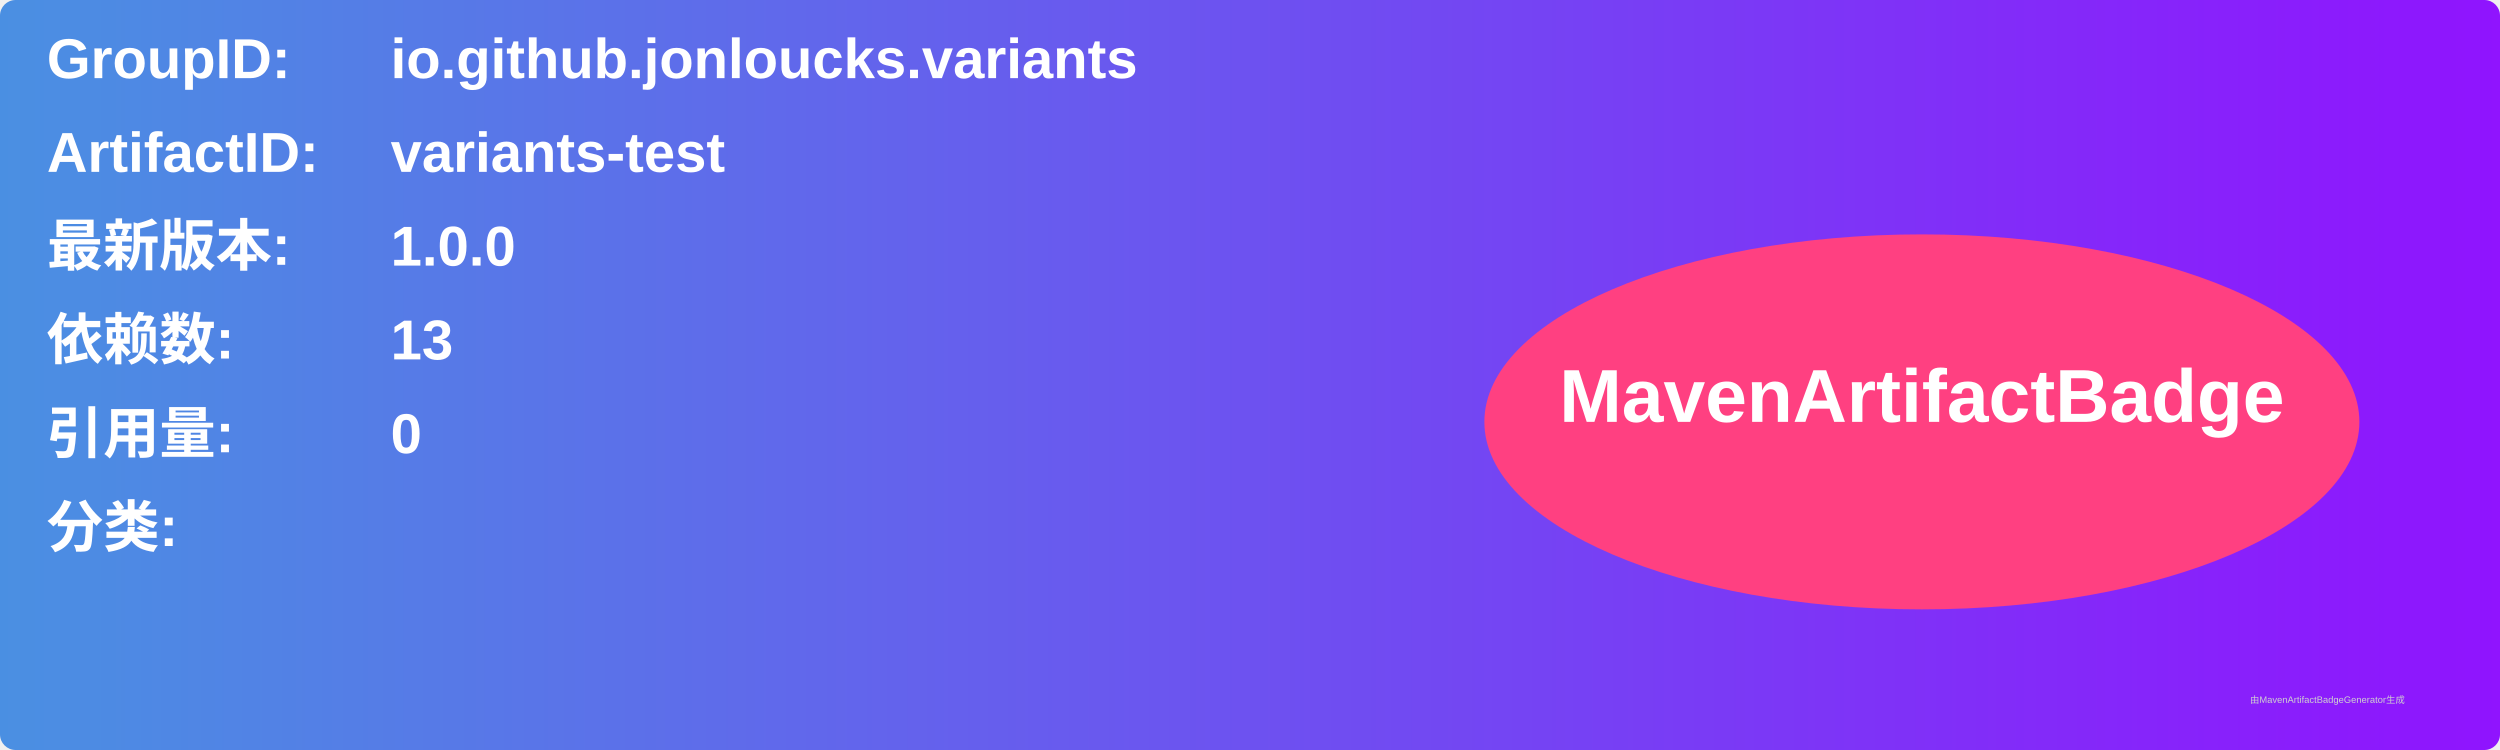
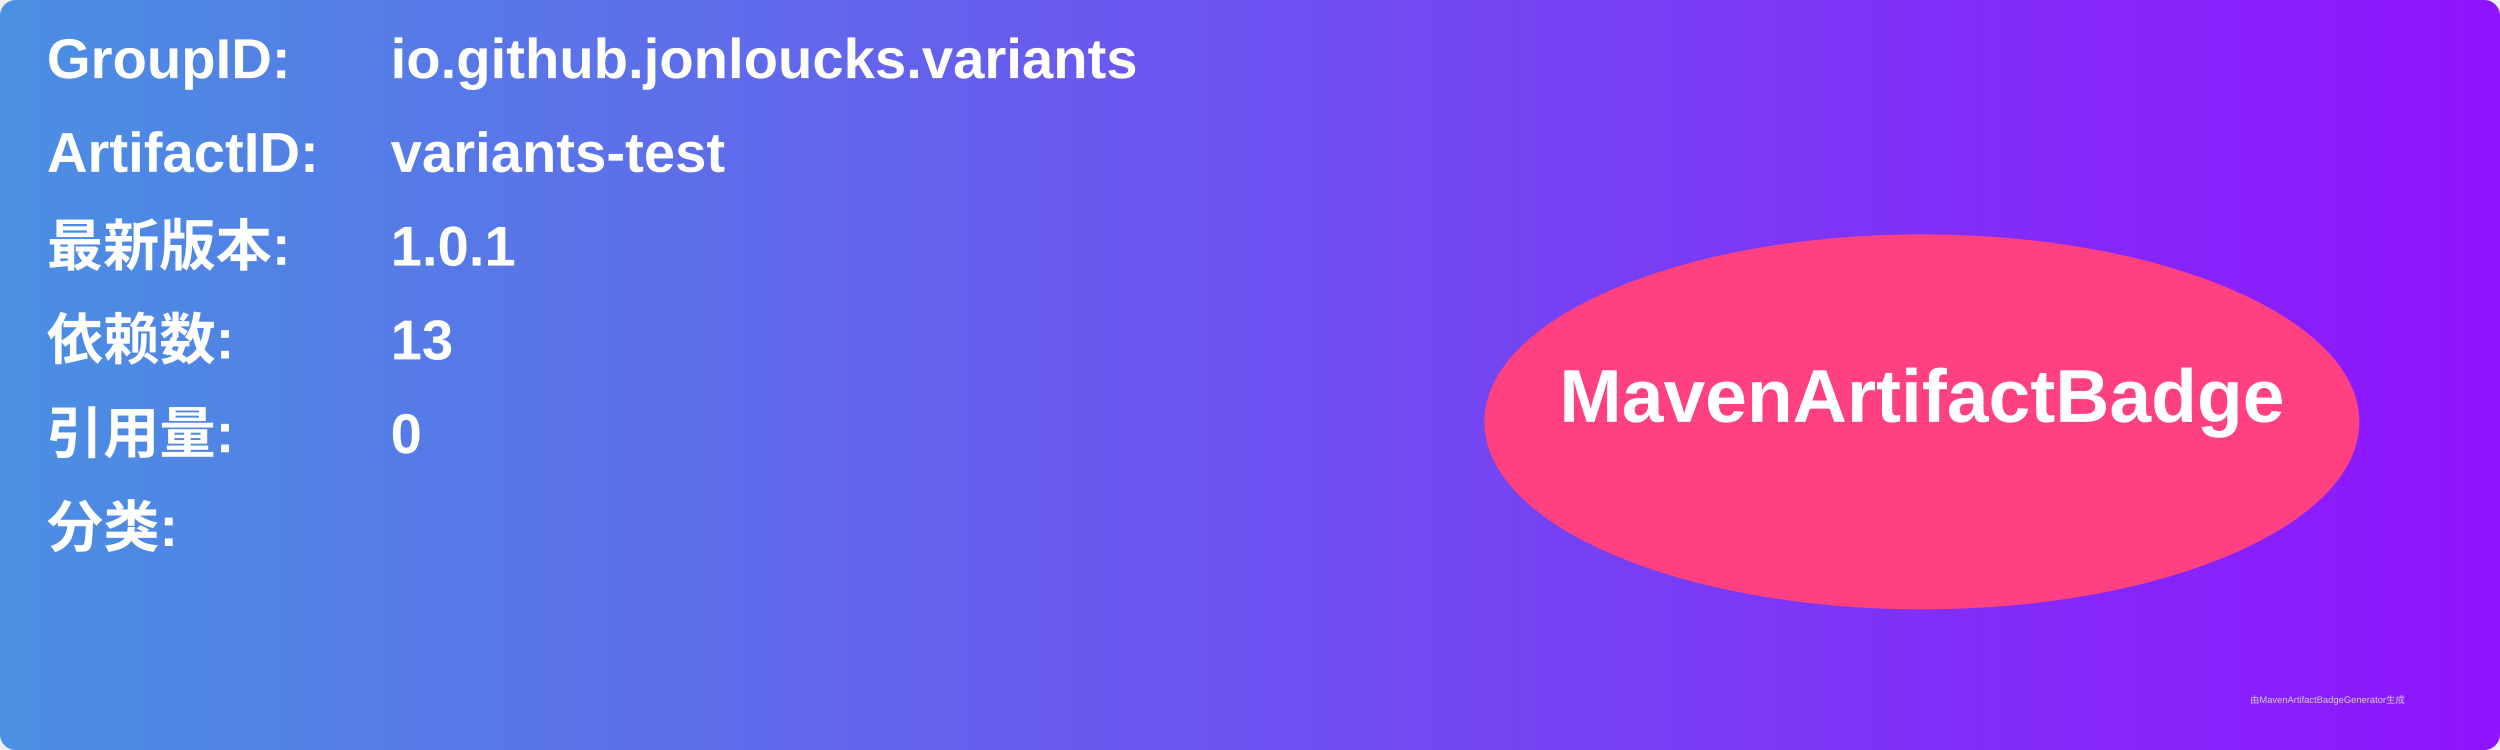
<svg xmlns="http://www.w3.org/2000/svg" width="800" height="240" viewBox="0 0 800 240">
  <linearGradient id="grad" x1="0%" y1="0%" x2="100%" y2="0%">
    <stop offset="0%" stop-color="#4a90e2" />
    <stop offset="100%" stop-color="#9013fe" />
  </linearGradient>
  <rect width="100%" height="100%" rx="5" ry="5" fill="url(#grad)" />
  <g transform="translate(15, 15)">
    <text x="0" y="10" font-family="Arial" font-size="18" fill="white" font-weight="bold" width="260">GroupID:</text>
    <text x="110" y="10" font-family="Arial" font-size="18" fill="white" font-weight="bold" width="460">io.github.jonloucks.variants</text>
    <text x="0" y="40" font-family="Arial" font-size="18" fill="white" font-weight="bold" width="260">ArtifactID:</text>
    <text x="110" y="40" font-family="Arial" font-size="18" fill="white" font-weight="bold" width="460">variants-test</text>
    <text x="0" y="70" font-family="Arial" font-size="18" fill="white" font-weight="bold">最新版本:</text>
    <text x="110" y="70" font-family="Arial" font-size="18" fill="white" font-weight="bold">
-       <tspan font-weight="bold">1.0.0</tspan>
+       <tspan font-weight="bold">1.0.1</tspan>
    </text>
    <text x="0" y="100" font-family="Arial" font-size="18" fill="white" font-weight="bold">依赖数: </text>
    <text x="110" y="100" font-family="Arial" font-size="18" fill="white">
      <tspan font-weight="bold">13</tspan>
    </text>
    <text x="0" y="130" font-family="Arial" font-size="18" fill="white" font-weight="bold">引用量: </text>
    <text x="110" y="130" font-family="Arial" font-size="18" fill="white">
      <tspan font-weight="bold">0</tspan>
    </text>
    <text x="0" y="160" font-family="Arial" font-size="18" fill="white" font-weight="bold">分类:</text>
    <text x="10" y="190" font-family="Arial" font-size="10" fill="white">
      <tspan font-weight="bold" />
    </text>
    <ellipse cx="600" cy="120" rx="140" ry="60" fill="#ff4081" />
    <text x="600" y="120" text-anchor="middle" font-family="Arial" font-size="24" fill="white" font-weight="bold">MavenArtifactBadge</text>
  </g>
  <text x="720" y="225" font-family="Arial" font-size="3" fill="#d0d0d0">由MavenArtifactBadgeGenerator生成</text>
</svg>
